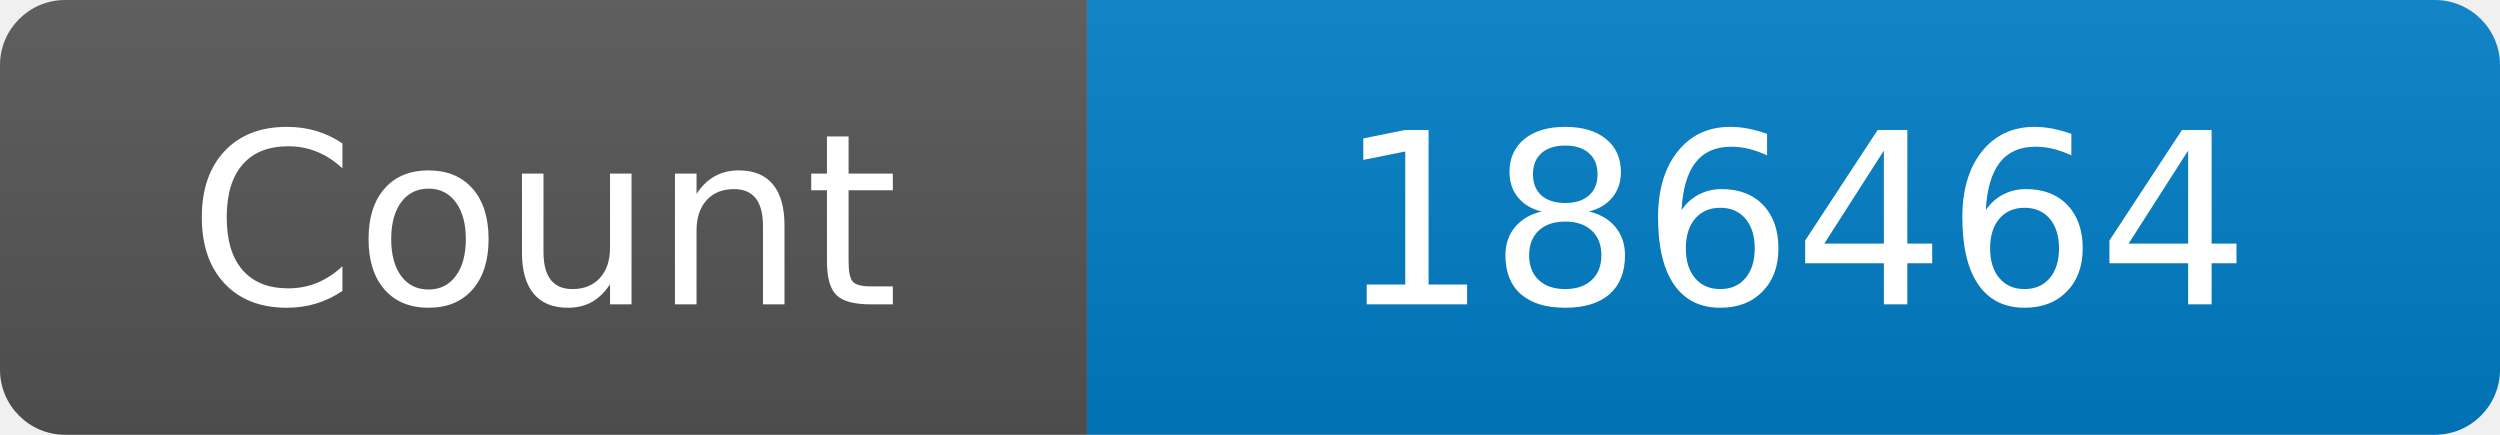
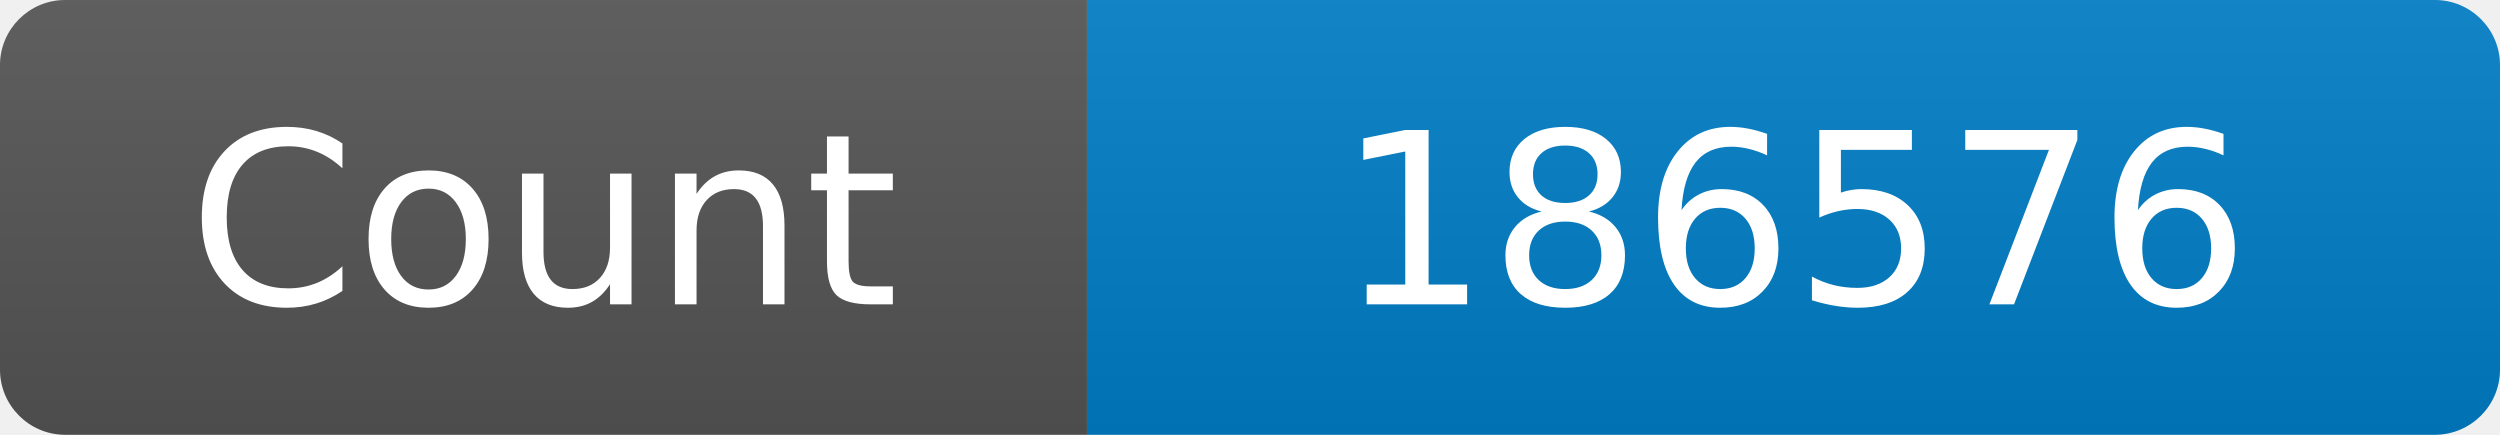
<svg xmlns="http://www.w3.org/2000/svg" width="115" height="20" role="img" aria-label="Maintained?: yes">
  <linearGradient id="s" x2="0" y2="100%">
    <stop offset="0" stop-color="#bbb" stop-opacity=".1" />
    <stop offset="1" stop-opacity=".1" />
  </linearGradient>
  <clipPath id="r">
    <rect width="115" height="20" rx="3" fill="#fff" />
  </clipPath>
  <g clip-path="url(#r)">
    <rect width="50" height="20" fill="#555" />
    <rect x="50" width="160" height="20" fill="#007ec6" />
    <rect width="115" height="20" fill="url(#s)" />
  </g>
  <g fill="#fff" text-anchor="middle" font-family="Verdana,Geneva,DejaVu Sans,sans-serif" font-size="110">
    <text x="250" y="140" transform="scale(.1)" fill="#fff">Count</text>
-     <text x="825" y="140" transform="scale(.1)" fill="#fff">186464</text>
+     <text x="825" y="140" transform="scale(.1)" fill="#fff">186576</text>
  </g>
</svg>
